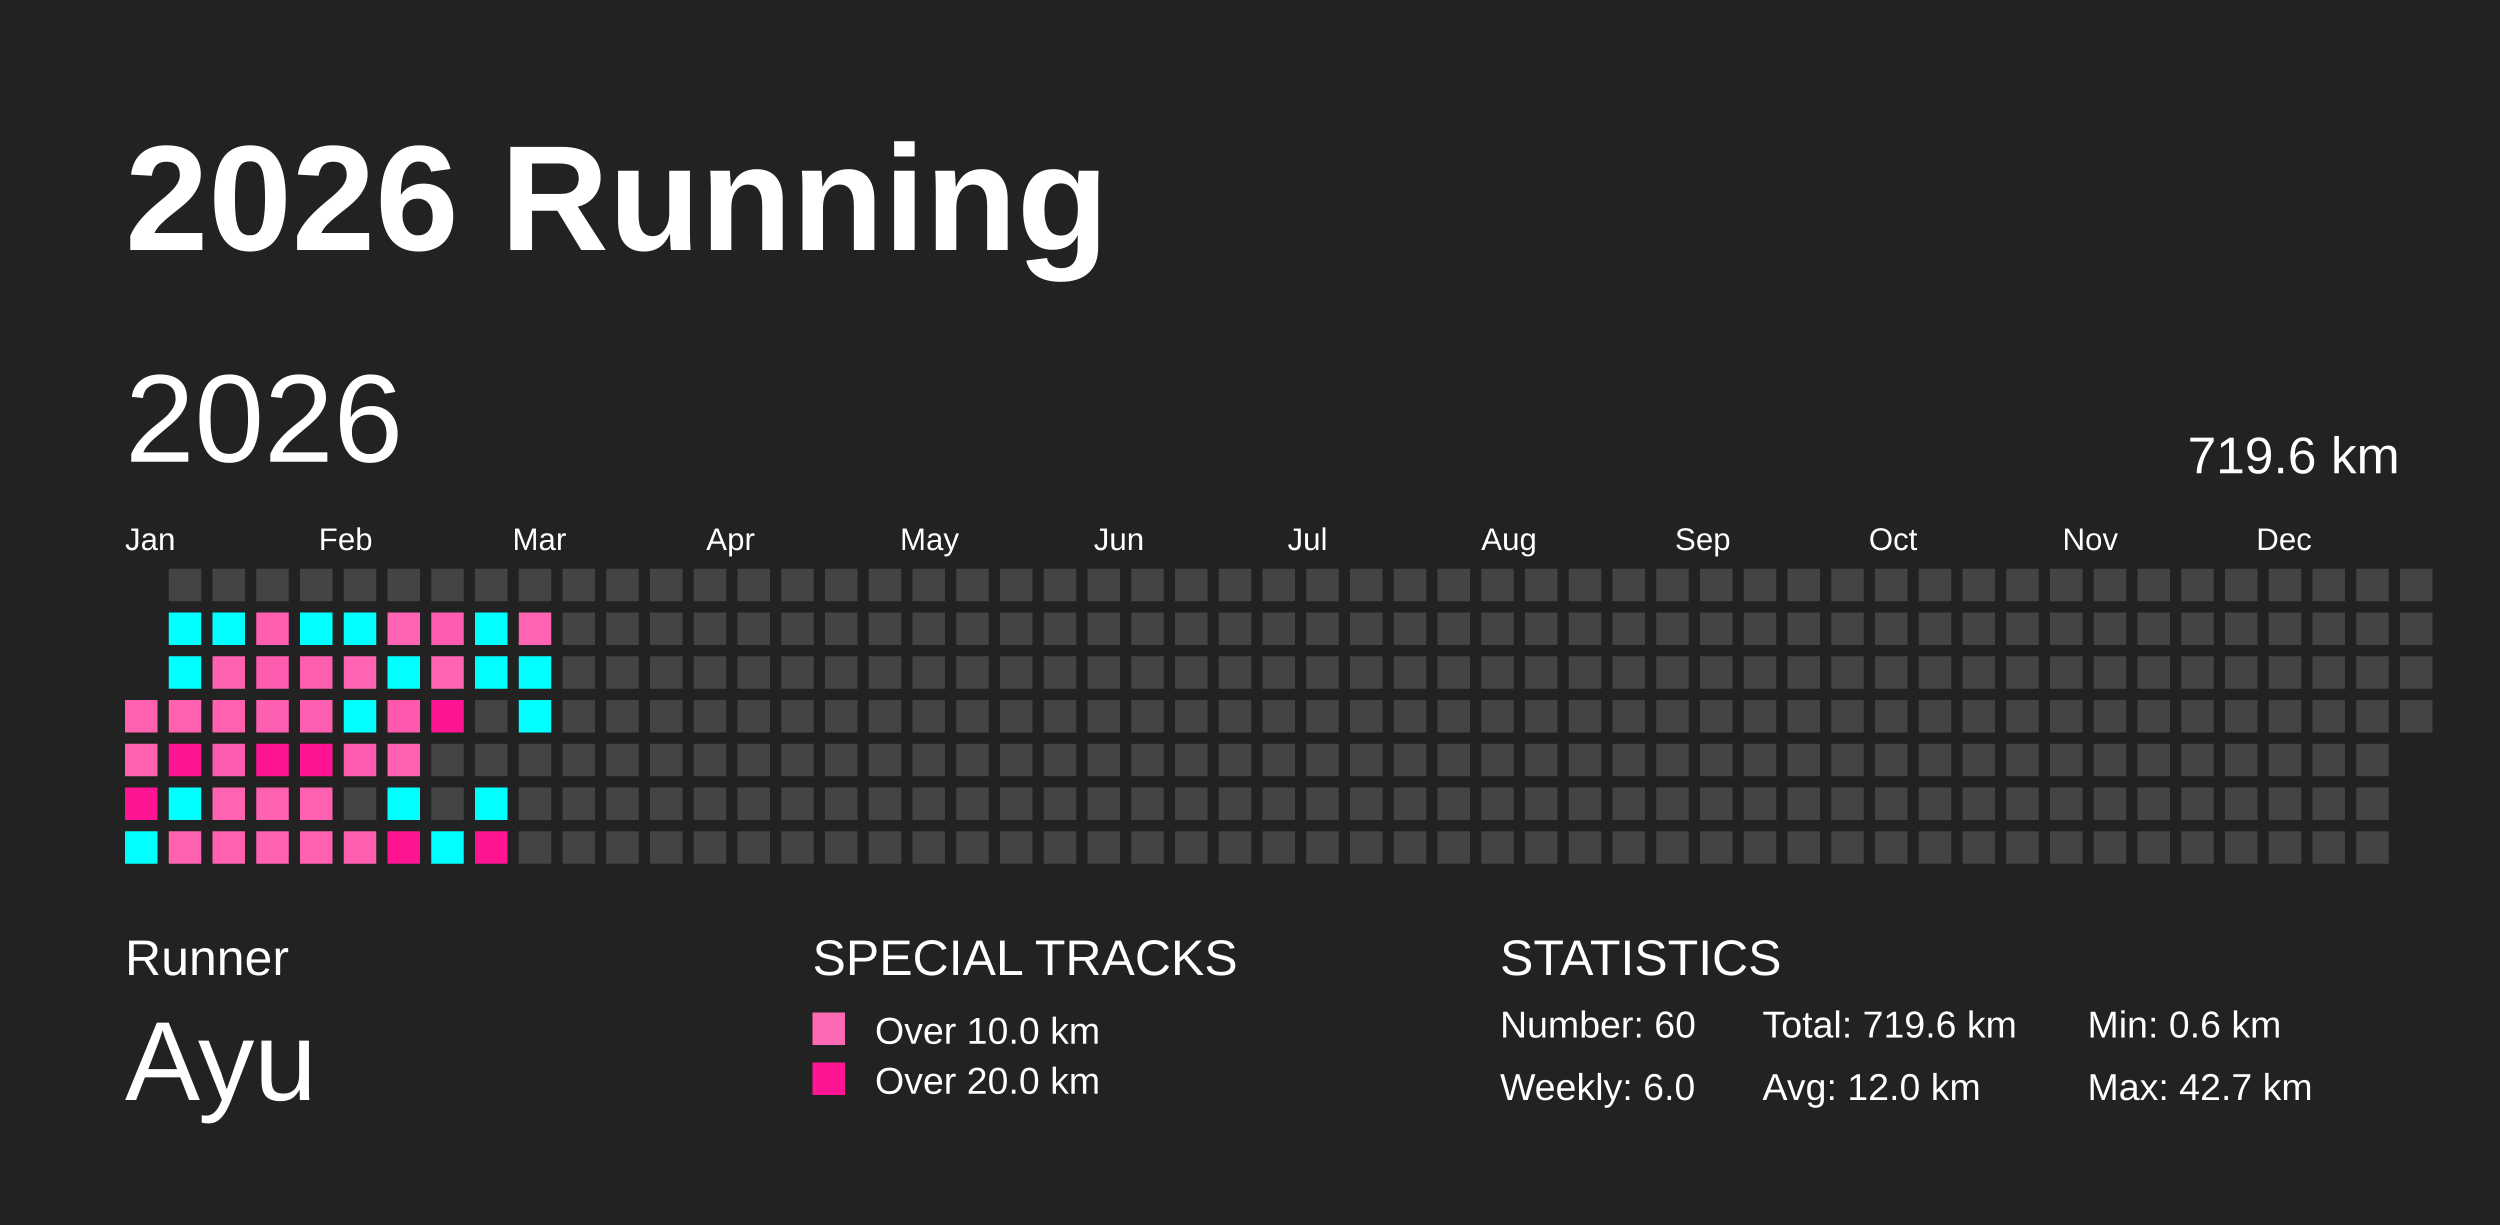
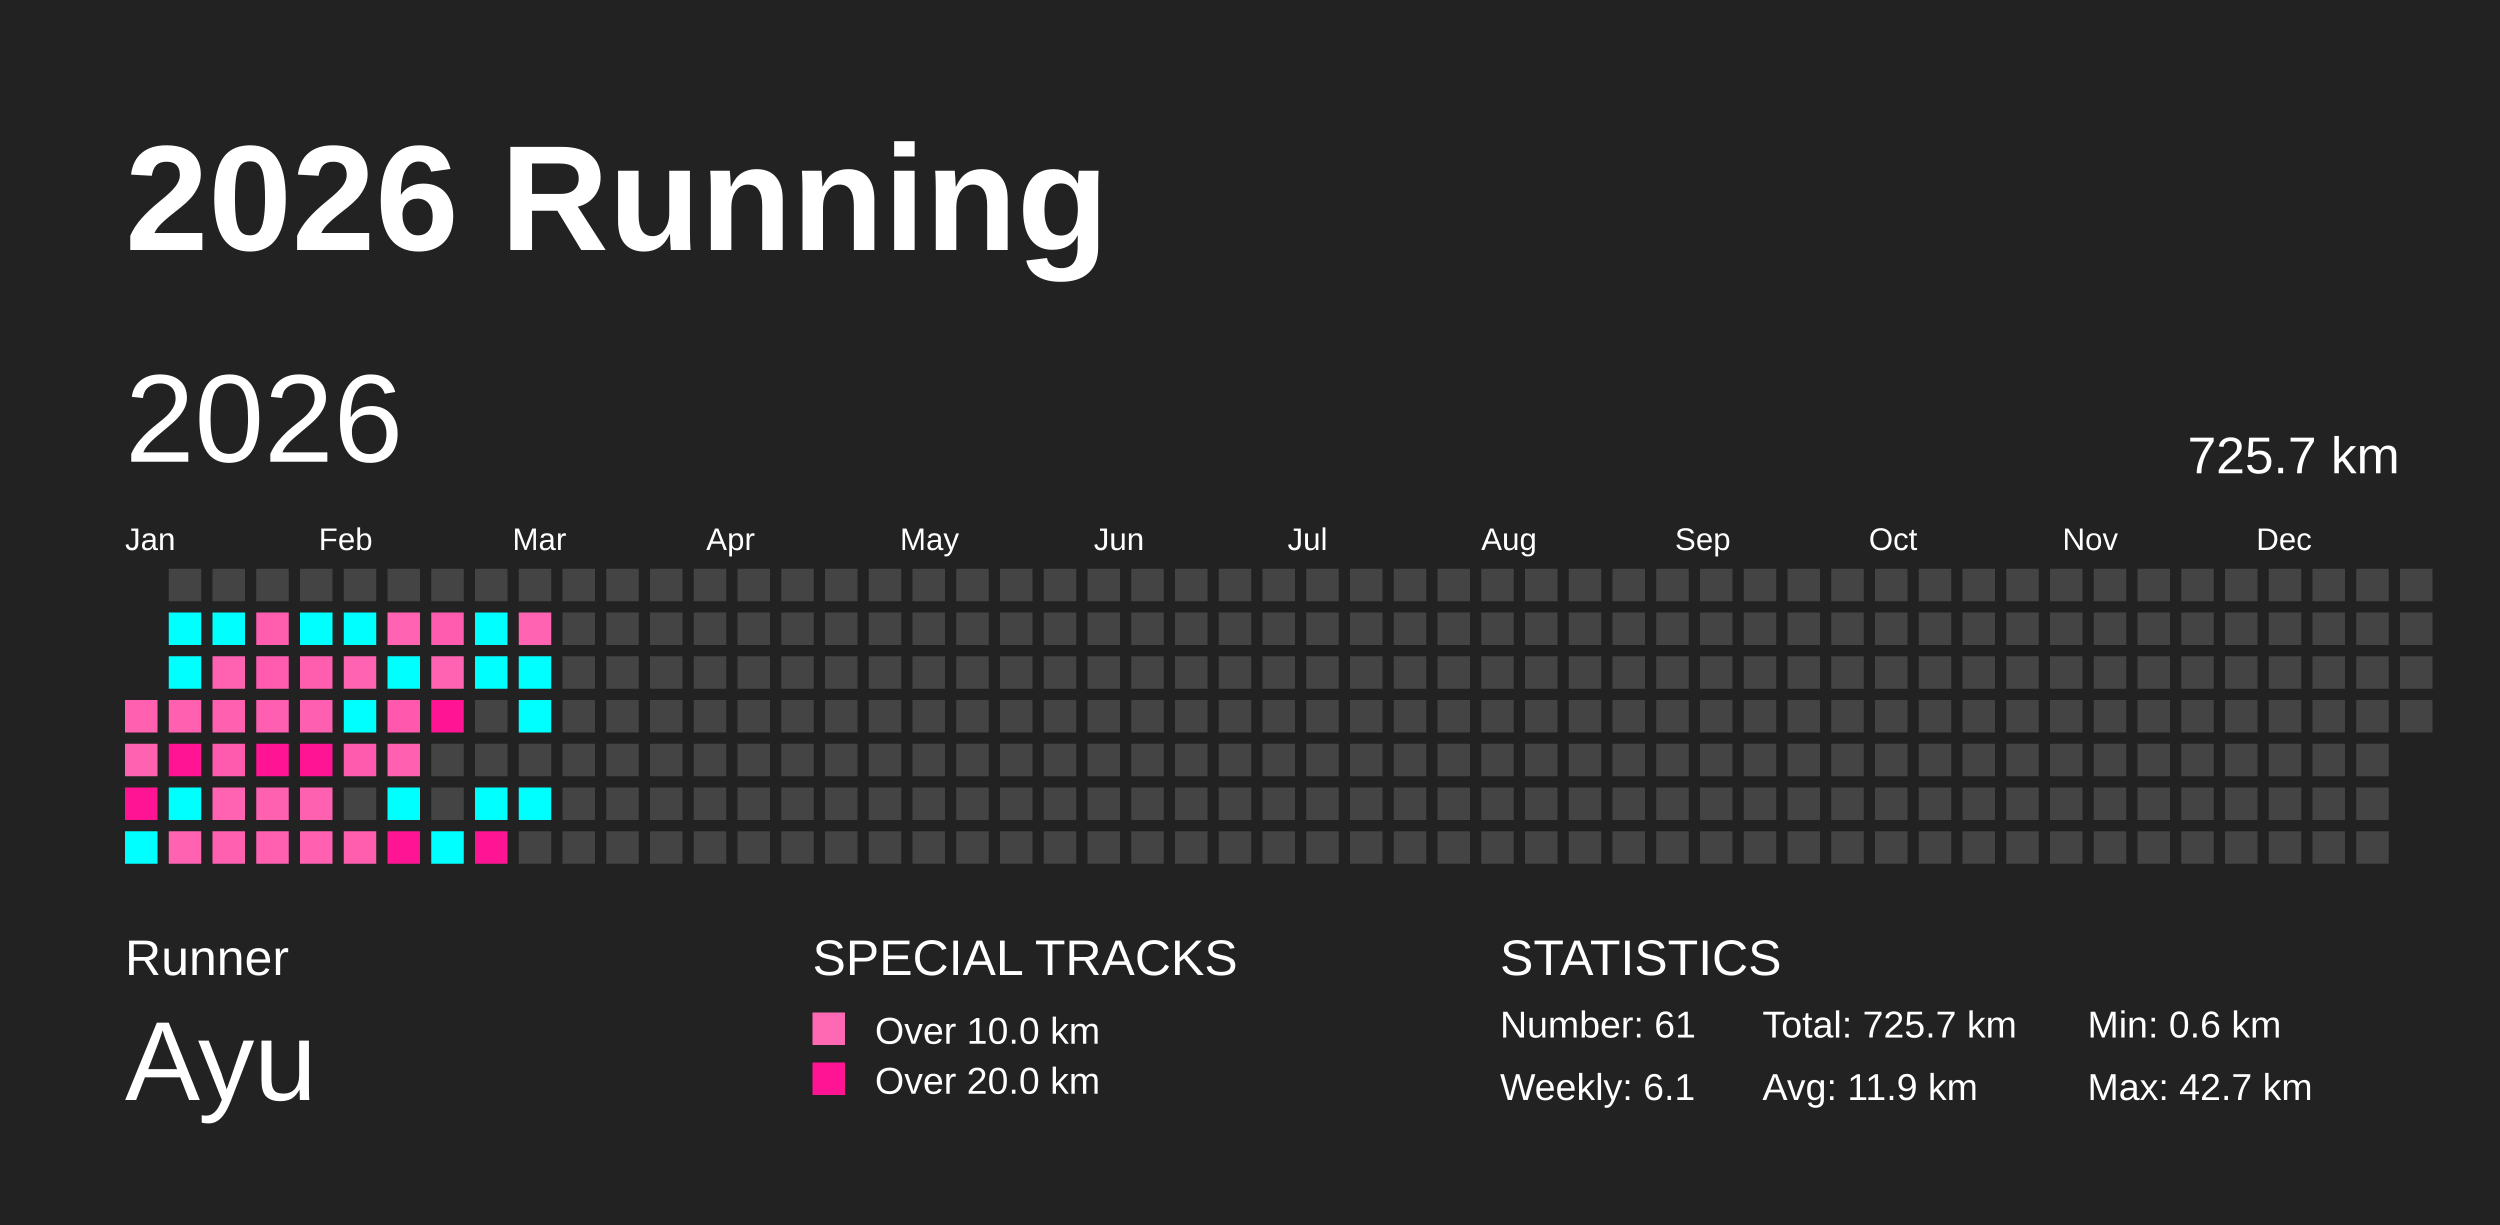
<svg xmlns="http://www.w3.org/2000/svg" baseProfile="full" height="98mm" version="1.1" viewBox="0,0,200,98" width="200mm">
  <defs />
  <rect fill="#222222" height="98" width="200" x="0" y="0" />
  <text fill="#FFFFFF" style="font-size:12px; font-family:Arial; font-weight:bold;" x="10" y="20">2026 Running</text>
  <text fill="#FFFFFF" style="font-size:4px; font-family:Arial" x="10" y="78">Runner</text>
  <text fill="#FFFFFF" style="font-size:9px; font-family:Arial" x="10" y="88">Ayu</text>
  <text fill="#FFFFFF" style="font-size:4px; font-family:Arial" x="65" y="78">SPECIAL TRACKS</text>
  <rect fill="#ff69b4" height="2.6" width="2.6" x="65" y="81" />
  <text fill="#FFFFFF" style="font-size:3px; font-family:Arial" x="70" y="83.5">Over 10.0 km</text>
  <rect fill="#ff1493" height="2.6" width="2.6" x="65" y="85" />
  <text fill="#FFFFFF" style="font-size:3px; font-family:Arial" x="70" y="87.5">Over 20.0 km</text>
  <text fill="#FFFFFF" style="font-size:4px; font-family:Arial" x="120" y="78">STATISTICS</text>
-   <text fill="#FFFFFF" style="font-size:3px; font-family:Arial" x="120" y="83">Number: 60</text>
-   <text fill="#FFFFFF" style="font-size:3px; font-family:Arial" x="120" y="88">Weekly: 6.0</text>
-   <text fill="#FFFFFF" style="font-size:3px; font-family:Arial" x="141" y="83">Total: 719.6 km</text>
-   <text fill="#FFFFFF" style="font-size:3px; font-family:Arial" x="141" y="88">Avg: 12.0 km</text>
+   <text fill="#FFFFFF" style="font-size:3px; font-family:Arial" x="120" y="83">Number: 61</text>
+   <text fill="#FFFFFF" style="font-size:3px; font-family:Arial" x="120" y="88">Weekly: 6.1</text>
+   <text fill="#FFFFFF" style="font-size:3px; font-family:Arial" x="141" y="83">Total: 725.7 km</text>
+   <text fill="#FFFFFF" style="font-size:3px; font-family:Arial" x="141" y="88">Avg: 11.9 km</text>
  <text fill="#FFFFFF" style="font-size:3px; font-family:Arial" x="167" y="83">Min: 0.6 km</text>
  <text fill="#FFFFFF" style="font-size:3px; font-family:Arial" x="167" y="88">Max: 42.7 km</text>
  <text dominant-baseline="hanging" fill="#FFFFFF" style="font-size:10.0px; font-family:Arial;" x="10" y="30">2026</text>
-   <text dominant-baseline="hanging" fill="#FFFFFF" style="font-size:4.125px; font-family:Arial;" x="175" y="35">719.6 km</text>
+   <text dominant-baseline="hanging" fill="#FFFFFF" style="font-size:4.125px; font-family:Arial;" x="175" y="35">725.7 km</text>
  <text fill="#FFFFFF" style="font-size:2.5px; font-family:Arial" x="10.0" y="44">Jan</text>
  <text fill="#FFFFFF" style="font-size:2.5px; font-family:Arial" x="25.5" y="44">Feb</text>
  <text fill="#FFFFFF" style="font-size:2.5px; font-family:Arial" x="41.0" y="44">Mar</text>
  <text fill="#FFFFFF" style="font-size:2.5px; font-family:Arial" x="56.5" y="44">Apr</text>
  <text fill="#FFFFFF" style="font-size:2.5px; font-family:Arial" x="72.0" y="44">May</text>
  <text fill="#FFFFFF" style="font-size:2.5px; font-family:Arial" x="87.5" y="44">Jun</text>
  <text fill="#FFFFFF" style="font-size:2.5px; font-family:Arial" x="103.0" y="44">Jul</text>
  <text fill="#FFFFFF" style="font-size:2.5px; font-family:Arial" x="118.5" y="44">Aug</text>
  <text fill="#FFFFFF" style="font-size:2.5px; font-family:Arial" x="134.0" y="44">Sep</text>
  <text fill="#FFFFFF" style="font-size:2.5px; font-family:Arial" x="149.5" y="44">Oct</text>
  <text fill="#FFFFFF" style="font-size:2.5px; font-family:Arial" x="165.0" y="44">Nov</text>
  <text fill="#FFFFFF" style="font-size:2.5px; font-family:Arial" x="180.5" y="44">Dec</text>
  <rect fill="#ff60b0" height="2.6" width="2.6" x="10.0" y="56.0" />
  <rect fill="#ff62b1" height="2.6" width="2.6" x="10.0" y="59.5" />
  <rect fill="#ff1493" height="2.6" width="2.6" x="10.0" y="63.0" />
  <rect fill="#00ffff" height="2.6" width="2.6" x="10.0" y="66.5" />
  <rect fill="#444444" height="2.6" width="2.6" x="13.5" y="45.5" />
  <rect fill="#00ffff" height="2.6" width="2.6" x="13.5" y="49.0" />
  <rect fill="#00ffff" height="2.6" width="2.6" x="13.5" y="52.5" />
  <rect fill="#ff61b0" height="2.6" width="2.6" x="13.5" y="56.0" />
  <rect fill="#ff1493" height="2.6" width="2.6" x="13.5" y="59.5" />
  <rect fill="#00ffff" height="2.6" width="2.6" x="13.5" y="63.0" />
  <rect fill="#ff62b1" height="2.6" width="2.6" x="13.5" y="66.5" />
  <rect fill="#444444" height="2.6" width="2.6" x="17.0" y="45.5" />
  <rect fill="#00ffff" height="2.6" width="2.6" x="17.0" y="49.0" />
  <rect fill="#ff62b1" height="2.6" width="2.6" x="17.0" y="52.5" />
  <rect fill="#ff60b0" height="2.6" width="2.6" x="17.0" y="56.0" />
  <rect fill="#ff5bae" height="2.6" width="2.6" x="17.0" y="59.5" />
  <rect fill="#ff63b1" height="2.6" width="2.6" x="17.0" y="63.0" />
  <rect fill="#ff61b0" height="2.6" width="2.6" x="17.0" y="66.5" />
  <rect fill="#444444" height="2.6" width="2.6" x="20.5" y="45.5" />
  <rect fill="#ff5eaf" height="2.6" width="2.6" x="20.5" y="49.0" />
  <rect fill="#ff5caf" height="2.6" width="2.6" x="20.5" y="52.5" />
  <rect fill="#ff5fb0" height="2.6" width="2.6" x="20.5" y="56.0" />
  <rect fill="#ff1493" height="2.6" width="2.6" x="20.5" y="59.5" />
  <rect fill="#ff61b1" height="2.6" width="2.6" x="20.5" y="63.0" />
  <rect fill="#ff60b0" height="2.6" width="2.6" x="20.5" y="66.5" />
  <rect fill="#444444" height="2.6" width="2.6" x="24.0" y="45.5" />
  <rect fill="#00ffff" height="2.6" width="2.6" x="24.0" y="49.0" />
  <rect fill="#ff5eaf" height="2.6" width="2.6" x="24.0" y="52.5" />
  <rect fill="#ff5fb0" height="2.6" width="2.6" x="24.0" y="56.0" />
  <rect fill="#ff1493" height="2.6" width="2.6" x="24.0" y="59.5" />
  <rect fill="#ff61b1" height="2.6" width="2.6" x="24.0" y="63.0" />
  <rect fill="#ff61b0" height="2.6" width="2.6" x="24.0" y="66.5" />
  <rect fill="#444444" height="2.6" width="2.6" x="27.5" y="45.5" />
  <rect fill="#00ffff" height="2.6" width="2.6" x="27.5" y="49.0" />
  <rect fill="#ff63b1" height="2.6" width="2.6" x="27.5" y="52.5" />
  <rect fill="#00ffff" height="2.6" width="2.6" x="27.5" y="56.0" />
  <rect fill="#ff5bae" height="2.6" width="2.6" x="27.5" y="59.5" />
  <rect fill="#444444" height="2.6" width="2.6" x="27.5" y="63.0" />
  <rect fill="#ff5eaf" height="2.6" width="2.6" x="27.5" y="66.5" />
  <rect fill="#444444" height="2.6" width="2.6" x="31.0" y="45.5" />
  <rect fill="#ff63b1" height="2.6" width="2.6" x="31.0" y="49.0" />
  <rect fill="#00ffff" height="2.6" width="2.6" x="31.0" y="52.5" />
  <rect fill="#ff58ad" height="2.6" width="2.6" x="31.0" y="56.0" />
  <rect fill="#ff60b0" height="2.6" width="2.6" x="31.0" y="59.5" />
  <rect fill="#00ffff" height="2.6" width="2.6" x="31.0" y="63.0" />
  <rect fill="#ff1493" height="2.6" width="2.6" x="31.0" y="66.5" />
  <rect fill="#444444" height="2.6" width="2.6" x="34.5" y="45.5" />
  <rect fill="#ff5caf" height="2.6" width="2.6" x="34.5" y="49.0" />
  <rect fill="#ff63b1" height="2.6" width="2.6" x="34.5" y="52.5" />
  <rect fill="#ff1493" height="2.6" width="2.6" x="34.5" y="56.0" />
  <rect fill="#444444" height="2.6" width="2.6" x="34.5" y="59.5" />
  <rect fill="#444444" height="2.6" width="2.6" x="34.5" y="63.0" />
  <rect fill="#00ffff" height="2.6" width="2.6" x="34.5" y="66.5" />
  <rect fill="#444444" height="2.6" width="2.6" x="38.0" y="45.5" />
  <rect fill="#00ffff" height="2.6" width="2.6" x="38.0" y="49.0" />
  <rect fill="#00ffff" height="2.6" width="2.6" x="38.0" y="52.5" />
  <rect fill="#444444" height="2.6" width="2.6" x="38.0" y="56.0" />
  <rect fill="#444444" height="2.6" width="2.6" x="38.0" y="59.5" />
  <rect fill="#00ffff" height="2.6" width="2.6" x="38.0" y="63.0" />
  <rect fill="#ff1493" height="2.6" width="2.6" x="38.0" y="66.5" />
  <rect fill="#444444" height="2.6" width="2.6" x="41.5" y="45.5" />
  <rect fill="#ff63b1" height="2.6" width="2.6" x="41.5" y="49.0" />
  <rect fill="#00ffff" height="2.6" width="2.6" x="41.5" y="52.5" />
  <rect fill="#00ffff" height="2.6" width="2.6" x="41.5" y="56.0" />
  <rect fill="#444444" height="2.6" width="2.6" x="41.5" y="59.5" />
-   <rect fill="#444444" height="2.6" width="2.6" x="41.5" y="63.0" />
+   <rect fill="#00ffff" height="2.6" width="2.6" x="41.5" y="63.0" />
  <rect fill="#444444" height="2.6" width="2.6" x="41.5" y="66.5" />
  <rect fill="#444444" height="2.6" width="2.6" x="45.0" y="45.5" />
  <rect fill="#444444" height="2.6" width="2.6" x="45.0" y="49.0" />
  <rect fill="#444444" height="2.6" width="2.6" x="45.0" y="52.5" />
  <rect fill="#444444" height="2.6" width="2.6" x="45.0" y="56.0" />
  <rect fill="#444444" height="2.6" width="2.6" x="45.0" y="59.5" />
  <rect fill="#444444" height="2.6" width="2.6" x="45.0" y="63.0" />
  <rect fill="#444444" height="2.6" width="2.6" x="45.0" y="66.5" />
  <rect fill="#444444" height="2.6" width="2.6" x="48.5" y="45.5" />
  <rect fill="#444444" height="2.6" width="2.6" x="48.5" y="49.0" />
  <rect fill="#444444" height="2.6" width="2.6" x="48.5" y="52.5" />
  <rect fill="#444444" height="2.6" width="2.6" x="48.5" y="56.0" />
  <rect fill="#444444" height="2.6" width="2.6" x="48.5" y="59.5" />
  <rect fill="#444444" height="2.6" width="2.6" x="48.5" y="63.0" />
  <rect fill="#444444" height="2.6" width="2.6" x="48.5" y="66.5" />
  <rect fill="#444444" height="2.6" width="2.6" x="52.0" y="45.5" />
  <rect fill="#444444" height="2.6" width="2.6" x="52.0" y="49.0" />
  <rect fill="#444444" height="2.6" width="2.6" x="52.0" y="52.5" />
  <rect fill="#444444" height="2.6" width="2.6" x="52.0" y="56.0" />
  <rect fill="#444444" height="2.6" width="2.6" x="52.0" y="59.5" />
  <rect fill="#444444" height="2.6" width="2.6" x="52.0" y="63.0" />
  <rect fill="#444444" height="2.6" width="2.6" x="52.0" y="66.5" />
  <rect fill="#444444" height="2.6" width="2.6" x="55.5" y="45.5" />
  <rect fill="#444444" height="2.6" width="2.6" x="55.5" y="49.0" />
  <rect fill="#444444" height="2.6" width="2.6" x="55.5" y="52.5" />
  <rect fill="#444444" height="2.6" width="2.6" x="55.5" y="56.0" />
  <rect fill="#444444" height="2.6" width="2.6" x="55.5" y="59.5" />
  <rect fill="#444444" height="2.6" width="2.6" x="55.5" y="63.0" />
  <rect fill="#444444" height="2.6" width="2.6" x="55.5" y="66.5" />
  <rect fill="#444444" height="2.6" width="2.6" x="59.0" y="45.5" />
  <rect fill="#444444" height="2.6" width="2.6" x="59.0" y="49.0" />
  <rect fill="#444444" height="2.6" width="2.6" x="59.0" y="52.5" />
  <rect fill="#444444" height="2.6" width="2.6" x="59.0" y="56.0" />
  <rect fill="#444444" height="2.6" width="2.6" x="59.0" y="59.5" />
  <rect fill="#444444" height="2.6" width="2.6" x="59.0" y="63.0" />
  <rect fill="#444444" height="2.6" width="2.6" x="59.0" y="66.5" />
  <rect fill="#444444" height="2.6" width="2.6" x="62.5" y="45.5" />
  <rect fill="#444444" height="2.6" width="2.6" x="62.5" y="49.0" />
  <rect fill="#444444" height="2.6" width="2.6" x="62.5" y="52.5" />
  <rect fill="#444444" height="2.6" width="2.6" x="62.5" y="56.0" />
  <rect fill="#444444" height="2.6" width="2.6" x="62.5" y="59.5" />
  <rect fill="#444444" height="2.6" width="2.6" x="62.5" y="63.0" />
  <rect fill="#444444" height="2.6" width="2.6" x="62.5" y="66.5" />
  <rect fill="#444444" height="2.6" width="2.6" x="66.0" y="45.5" />
  <rect fill="#444444" height="2.6" width="2.6" x="66.0" y="49.0" />
  <rect fill="#444444" height="2.6" width="2.6" x="66.0" y="52.5" />
  <rect fill="#444444" height="2.6" width="2.6" x="66.0" y="56.0" />
  <rect fill="#444444" height="2.6" width="2.6" x="66.0" y="59.5" />
  <rect fill="#444444" height="2.6" width="2.6" x="66.0" y="63.0" />
  <rect fill="#444444" height="2.6" width="2.6" x="66.0" y="66.5" />
  <rect fill="#444444" height="2.6" width="2.6" x="69.5" y="45.5" />
  <rect fill="#444444" height="2.6" width="2.6" x="69.5" y="49.0" />
  <rect fill="#444444" height="2.6" width="2.6" x="69.5" y="52.5" />
  <rect fill="#444444" height="2.6" width="2.6" x="69.5" y="56.0" />
  <rect fill="#444444" height="2.6" width="2.6" x="69.5" y="59.5" />
  <rect fill="#444444" height="2.6" width="2.6" x="69.5" y="63.0" />
  <rect fill="#444444" height="2.6" width="2.6" x="69.5" y="66.5" />
  <rect fill="#444444" height="2.6" width="2.6" x="73.0" y="45.5" />
  <rect fill="#444444" height="2.6" width="2.6" x="73.0" y="49.0" />
  <rect fill="#444444" height="2.6" width="2.6" x="73.0" y="52.5" />
  <rect fill="#444444" height="2.6" width="2.6" x="73.0" y="56.0" />
  <rect fill="#444444" height="2.6" width="2.6" x="73.0" y="59.5" />
  <rect fill="#444444" height="2.6" width="2.6" x="73.0" y="63.0" />
  <rect fill="#444444" height="2.6" width="2.6" x="73.0" y="66.5" />
  <rect fill="#444444" height="2.6" width="2.6" x="76.5" y="45.5" />
  <rect fill="#444444" height="2.6" width="2.6" x="76.5" y="49.0" />
  <rect fill="#444444" height="2.6" width="2.6" x="76.5" y="52.5" />
  <rect fill="#444444" height="2.6" width="2.6" x="76.5" y="56.0" />
  <rect fill="#444444" height="2.6" width="2.6" x="76.5" y="59.5" />
  <rect fill="#444444" height="2.6" width="2.6" x="76.5" y="63.0" />
  <rect fill="#444444" height="2.6" width="2.6" x="76.5" y="66.5" />
  <rect fill="#444444" height="2.6" width="2.6" x="80.0" y="45.5" />
  <rect fill="#444444" height="2.6" width="2.6" x="80.0" y="49.0" />
  <rect fill="#444444" height="2.6" width="2.6" x="80.0" y="52.5" />
  <rect fill="#444444" height="2.6" width="2.6" x="80.0" y="56.0" />
  <rect fill="#444444" height="2.6" width="2.6" x="80.0" y="59.5" />
  <rect fill="#444444" height="2.6" width="2.6" x="80.0" y="63.0" />
  <rect fill="#444444" height="2.6" width="2.6" x="80.0" y="66.5" />
  <rect fill="#444444" height="2.6" width="2.6" x="83.5" y="45.5" />
  <rect fill="#444444" height="2.6" width="2.6" x="83.5" y="49.0" />
  <rect fill="#444444" height="2.6" width="2.6" x="83.5" y="52.5" />
  <rect fill="#444444" height="2.6" width="2.6" x="83.5" y="56.0" />
  <rect fill="#444444" height="2.6" width="2.6" x="83.5" y="59.5" />
  <rect fill="#444444" height="2.6" width="2.6" x="83.5" y="63.0" />
  <rect fill="#444444" height="2.6" width="2.6" x="83.5" y="66.5" />
  <rect fill="#444444" height="2.6" width="2.6" x="87.0" y="45.5" />
  <rect fill="#444444" height="2.6" width="2.6" x="87.0" y="49.0" />
  <rect fill="#444444" height="2.6" width="2.6" x="87.0" y="52.5" />
  <rect fill="#444444" height="2.6" width="2.6" x="87.0" y="56.0" />
  <rect fill="#444444" height="2.6" width="2.6" x="87.0" y="59.5" />
  <rect fill="#444444" height="2.6" width="2.6" x="87.0" y="63.0" />
  <rect fill="#444444" height="2.6" width="2.6" x="87.0" y="66.5" />
  <rect fill="#444444" height="2.6" width="2.6" x="90.5" y="45.5" />
  <rect fill="#444444" height="2.6" width="2.6" x="90.5" y="49.0" />
  <rect fill="#444444" height="2.6" width="2.6" x="90.5" y="52.5" />
  <rect fill="#444444" height="2.6" width="2.6" x="90.5" y="56.0" />
  <rect fill="#444444" height="2.6" width="2.6" x="90.5" y="59.5" />
  <rect fill="#444444" height="2.6" width="2.6" x="90.5" y="63.0" />
  <rect fill="#444444" height="2.6" width="2.6" x="90.5" y="66.5" />
  <rect fill="#444444" height="2.6" width="2.6" x="94.0" y="45.5" />
  <rect fill="#444444" height="2.6" width="2.6" x="94.0" y="49.0" />
  <rect fill="#444444" height="2.6" width="2.6" x="94.0" y="52.5" />
  <rect fill="#444444" height="2.6" width="2.6" x="94.0" y="56.0" />
  <rect fill="#444444" height="2.6" width="2.6" x="94.0" y="59.5" />
  <rect fill="#444444" height="2.6" width="2.6" x="94.0" y="63.0" />
  <rect fill="#444444" height="2.6" width="2.6" x="94.0" y="66.5" />
  <rect fill="#444444" height="2.6" width="2.6" x="97.5" y="45.5" />
  <rect fill="#444444" height="2.6" width="2.6" x="97.5" y="49.0" />
  <rect fill="#444444" height="2.6" width="2.6" x="97.5" y="52.5" />
  <rect fill="#444444" height="2.6" width="2.6" x="97.5" y="56.0" />
  <rect fill="#444444" height="2.6" width="2.6" x="97.5" y="59.5" />
  <rect fill="#444444" height="2.6" width="2.6" x="97.5" y="63.0" />
  <rect fill="#444444" height="2.6" width="2.6" x="97.5" y="66.5" />
  <rect fill="#444444" height="2.6" width="2.6" x="101.0" y="45.5" />
  <rect fill="#444444" height="2.6" width="2.6" x="101.0" y="49.0" />
  <rect fill="#444444" height="2.6" width="2.6" x="101.0" y="52.5" />
  <rect fill="#444444" height="2.6" width="2.6" x="101.0" y="56.0" />
  <rect fill="#444444" height="2.6" width="2.6" x="101.0" y="59.5" />
  <rect fill="#444444" height="2.6" width="2.6" x="101.0" y="63.0" />
  <rect fill="#444444" height="2.6" width="2.6" x="101.0" y="66.5" />
  <rect fill="#444444" height="2.6" width="2.6" x="104.5" y="45.5" />
  <rect fill="#444444" height="2.6" width="2.6" x="104.5" y="49.0" />
  <rect fill="#444444" height="2.6" width="2.6" x="104.5" y="52.5" />
  <rect fill="#444444" height="2.6" width="2.6" x="104.5" y="56.0" />
  <rect fill="#444444" height="2.6" width="2.6" x="104.5" y="59.5" />
  <rect fill="#444444" height="2.6" width="2.6" x="104.5" y="63.0" />
  <rect fill="#444444" height="2.6" width="2.6" x="104.5" y="66.5" />
  <rect fill="#444444" height="2.6" width="2.6" x="108.0" y="45.5" />
  <rect fill="#444444" height="2.6" width="2.6" x="108.0" y="49.0" />
  <rect fill="#444444" height="2.6" width="2.6" x="108.0" y="52.5" />
  <rect fill="#444444" height="2.6" width="2.6" x="108.0" y="56.0" />
  <rect fill="#444444" height="2.6" width="2.6" x="108.0" y="59.5" />
  <rect fill="#444444" height="2.6" width="2.6" x="108.0" y="63.0" />
  <rect fill="#444444" height="2.6" width="2.6" x="108.0" y="66.5" />
  <rect fill="#444444" height="2.6" width="2.6" x="111.5" y="45.5" />
  <rect fill="#444444" height="2.6" width="2.6" x="111.5" y="49.0" />
  <rect fill="#444444" height="2.6" width="2.6" x="111.5" y="52.5" />
  <rect fill="#444444" height="2.6" width="2.6" x="111.5" y="56.0" />
  <rect fill="#444444" height="2.6" width="2.6" x="111.5" y="59.5" />
  <rect fill="#444444" height="2.6" width="2.6" x="111.5" y="63.0" />
  <rect fill="#444444" height="2.6" width="2.6" x="111.5" y="66.5" />
  <rect fill="#444444" height="2.6" width="2.6" x="115.0" y="45.5" />
  <rect fill="#444444" height="2.6" width="2.6" x="115.0" y="49.0" />
  <rect fill="#444444" height="2.6" width="2.6" x="115.0" y="52.5" />
  <rect fill="#444444" height="2.6" width="2.6" x="115.0" y="56.0" />
  <rect fill="#444444" height="2.6" width="2.6" x="115.0" y="59.5" />
  <rect fill="#444444" height="2.6" width="2.6" x="115.0" y="63.0" />
  <rect fill="#444444" height="2.6" width="2.6" x="115.0" y="66.5" />
  <rect fill="#444444" height="2.6" width="2.6" x="118.5" y="45.5" />
  <rect fill="#444444" height="2.6" width="2.6" x="118.5" y="49.0" />
  <rect fill="#444444" height="2.6" width="2.6" x="118.5" y="52.5" />
  <rect fill="#444444" height="2.6" width="2.6" x="118.5" y="56.0" />
  <rect fill="#444444" height="2.6" width="2.6" x="118.5" y="59.5" />
  <rect fill="#444444" height="2.6" width="2.6" x="118.5" y="63.0" />
  <rect fill="#444444" height="2.6" width="2.6" x="118.5" y="66.5" />
  <rect fill="#444444" height="2.6" width="2.6" x="122.0" y="45.5" />
  <rect fill="#444444" height="2.6" width="2.6" x="122.0" y="49.0" />
  <rect fill="#444444" height="2.6" width="2.6" x="122.0" y="52.5" />
  <rect fill="#444444" height="2.6" width="2.6" x="122.0" y="56.0" />
  <rect fill="#444444" height="2.6" width="2.6" x="122.0" y="59.5" />
  <rect fill="#444444" height="2.6" width="2.6" x="122.0" y="63.0" />
  <rect fill="#444444" height="2.6" width="2.6" x="122.0" y="66.5" />
  <rect fill="#444444" height="2.6" width="2.6" x="125.5" y="45.5" />
  <rect fill="#444444" height="2.6" width="2.6" x="125.5" y="49.0" />
  <rect fill="#444444" height="2.6" width="2.6" x="125.5" y="52.5" />
  <rect fill="#444444" height="2.6" width="2.6" x="125.5" y="56.0" />
  <rect fill="#444444" height="2.6" width="2.6" x="125.5" y="59.5" />
  <rect fill="#444444" height="2.6" width="2.6" x="125.5" y="63.0" />
  <rect fill="#444444" height="2.6" width="2.6" x="125.5" y="66.5" />
  <rect fill="#444444" height="2.6" width="2.6" x="129.0" y="45.5" />
  <rect fill="#444444" height="2.6" width="2.6" x="129.0" y="49.0" />
  <rect fill="#444444" height="2.6" width="2.6" x="129.0" y="52.5" />
  <rect fill="#444444" height="2.6" width="2.6" x="129.0" y="56.0" />
  <rect fill="#444444" height="2.6" width="2.6" x="129.0" y="59.5" />
  <rect fill="#444444" height="2.6" width="2.6" x="129.0" y="63.0" />
  <rect fill="#444444" height="2.6" width="2.6" x="129.0" y="66.5" />
  <rect fill="#444444" height="2.6" width="2.6" x="132.5" y="45.5" />
  <rect fill="#444444" height="2.6" width="2.6" x="132.5" y="49.0" />
  <rect fill="#444444" height="2.6" width="2.6" x="132.5" y="52.5" />
  <rect fill="#444444" height="2.6" width="2.6" x="132.5" y="56.0" />
  <rect fill="#444444" height="2.6" width="2.6" x="132.5" y="59.5" />
  <rect fill="#444444" height="2.6" width="2.6" x="132.5" y="63.0" />
  <rect fill="#444444" height="2.6" width="2.6" x="132.5" y="66.5" />
  <rect fill="#444444" height="2.6" width="2.6" x="136.0" y="45.5" />
  <rect fill="#444444" height="2.6" width="2.6" x="136.0" y="49.0" />
  <rect fill="#444444" height="2.6" width="2.6" x="136.0" y="52.5" />
  <rect fill="#444444" height="2.6" width="2.6" x="136.0" y="56.0" />
  <rect fill="#444444" height="2.6" width="2.6" x="136.0" y="59.5" />
  <rect fill="#444444" height="2.6" width="2.6" x="136.0" y="63.0" />
  <rect fill="#444444" height="2.6" width="2.6" x="136.0" y="66.5" />
  <rect fill="#444444" height="2.6" width="2.6" x="139.5" y="45.5" />
  <rect fill="#444444" height="2.6" width="2.6" x="139.5" y="49.0" />
  <rect fill="#444444" height="2.6" width="2.6" x="139.5" y="52.5" />
  <rect fill="#444444" height="2.6" width="2.6" x="139.5" y="56.0" />
  <rect fill="#444444" height="2.6" width="2.6" x="139.5" y="59.5" />
  <rect fill="#444444" height="2.6" width="2.6" x="139.5" y="63.0" />
  <rect fill="#444444" height="2.6" width="2.6" x="139.5" y="66.5" />
  <rect fill="#444444" height="2.6" width="2.6" x="143.0" y="45.5" />
  <rect fill="#444444" height="2.6" width="2.6" x="143.0" y="49.0" />
  <rect fill="#444444" height="2.6" width="2.6" x="143.0" y="52.5" />
  <rect fill="#444444" height="2.6" width="2.6" x="143.0" y="56.0" />
  <rect fill="#444444" height="2.6" width="2.6" x="143.0" y="59.5" />
  <rect fill="#444444" height="2.6" width="2.6" x="143.0" y="63.0" />
  <rect fill="#444444" height="2.6" width="2.6" x="143.0" y="66.5" />
  <rect fill="#444444" height="2.6" width="2.6" x="146.5" y="45.5" />
  <rect fill="#444444" height="2.6" width="2.6" x="146.5" y="49.0" />
  <rect fill="#444444" height="2.6" width="2.6" x="146.5" y="52.5" />
  <rect fill="#444444" height="2.6" width="2.6" x="146.5" y="56.0" />
  <rect fill="#444444" height="2.6" width="2.6" x="146.5" y="59.5" />
  <rect fill="#444444" height="2.6" width="2.6" x="146.5" y="63.0" />
  <rect fill="#444444" height="2.6" width="2.6" x="146.5" y="66.5" />
  <rect fill="#444444" height="2.6" width="2.6" x="150.0" y="45.5" />
  <rect fill="#444444" height="2.6" width="2.6" x="150.0" y="49.0" />
  <rect fill="#444444" height="2.6" width="2.6" x="150.0" y="52.5" />
  <rect fill="#444444" height="2.6" width="2.6" x="150.0" y="56.0" />
  <rect fill="#444444" height="2.6" width="2.6" x="150.0" y="59.5" />
  <rect fill="#444444" height="2.6" width="2.6" x="150.0" y="63.0" />
  <rect fill="#444444" height="2.6" width="2.6" x="150.0" y="66.5" />
  <rect fill="#444444" height="2.6" width="2.6" x="153.5" y="45.5" />
  <rect fill="#444444" height="2.6" width="2.6" x="153.5" y="49.0" />
  <rect fill="#444444" height="2.6" width="2.6" x="153.5" y="52.5" />
  <rect fill="#444444" height="2.6" width="2.6" x="153.5" y="56.0" />
  <rect fill="#444444" height="2.6" width="2.6" x="153.5" y="59.5" />
  <rect fill="#444444" height="2.6" width="2.6" x="153.5" y="63.0" />
  <rect fill="#444444" height="2.6" width="2.6" x="153.5" y="66.5" />
  <rect fill="#444444" height="2.6" width="2.6" x="157.0" y="45.5" />
  <rect fill="#444444" height="2.6" width="2.6" x="157.0" y="49.0" />
  <rect fill="#444444" height="2.6" width="2.6" x="157.0" y="52.5" />
  <rect fill="#444444" height="2.6" width="2.6" x="157.0" y="56.0" />
  <rect fill="#444444" height="2.6" width="2.6" x="157.0" y="59.5" />
  <rect fill="#444444" height="2.6" width="2.6" x="157.0" y="63.0" />
  <rect fill="#444444" height="2.6" width="2.6" x="157.0" y="66.5" />
  <rect fill="#444444" height="2.6" width="2.6" x="160.5" y="45.5" />
  <rect fill="#444444" height="2.6" width="2.6" x="160.5" y="49.0" />
  <rect fill="#444444" height="2.6" width="2.6" x="160.5" y="52.5" />
  <rect fill="#444444" height="2.6" width="2.6" x="160.5" y="56.0" />
  <rect fill="#444444" height="2.6" width="2.6" x="160.5" y="59.5" />
  <rect fill="#444444" height="2.6" width="2.6" x="160.5" y="63.0" />
  <rect fill="#444444" height="2.6" width="2.6" x="160.5" y="66.5" />
  <rect fill="#444444" height="2.6" width="2.6" x="164.0" y="45.5" />
  <rect fill="#444444" height="2.6" width="2.6" x="164.0" y="49.0" />
  <rect fill="#444444" height="2.6" width="2.6" x="164.0" y="52.5" />
  <rect fill="#444444" height="2.6" width="2.6" x="164.0" y="56.0" />
  <rect fill="#444444" height="2.6" width="2.6" x="164.0" y="59.5" />
  <rect fill="#444444" height="2.6" width="2.6" x="164.0" y="63.0" />
  <rect fill="#444444" height="2.6" width="2.6" x="164.0" y="66.5" />
  <rect fill="#444444" height="2.6" width="2.6" x="167.5" y="45.5" />
  <rect fill="#444444" height="2.6" width="2.6" x="167.5" y="49.0" />
  <rect fill="#444444" height="2.6" width="2.6" x="167.5" y="52.5" />
  <rect fill="#444444" height="2.6" width="2.6" x="167.5" y="56.0" />
  <rect fill="#444444" height="2.6" width="2.6" x="167.5" y="59.5" />
  <rect fill="#444444" height="2.6" width="2.6" x="167.5" y="63.0" />
  <rect fill="#444444" height="2.6" width="2.6" x="167.5" y="66.5" />
  <rect fill="#444444" height="2.6" width="2.6" x="171.0" y="45.5" />
  <rect fill="#444444" height="2.6" width="2.6" x="171.0" y="49.0" />
  <rect fill="#444444" height="2.6" width="2.6" x="171.0" y="52.5" />
  <rect fill="#444444" height="2.6" width="2.6" x="171.0" y="56.0" />
  <rect fill="#444444" height="2.6" width="2.6" x="171.0" y="59.5" />
  <rect fill="#444444" height="2.6" width="2.6" x="171.0" y="63.0" />
  <rect fill="#444444" height="2.6" width="2.6" x="171.0" y="66.5" />
  <rect fill="#444444" height="2.6" width="2.6" x="174.5" y="45.5" />
  <rect fill="#444444" height="2.6" width="2.6" x="174.5" y="49.0" />
  <rect fill="#444444" height="2.6" width="2.6" x="174.5" y="52.5" />
  <rect fill="#444444" height="2.6" width="2.6" x="174.5" y="56.0" />
  <rect fill="#444444" height="2.6" width="2.6" x="174.5" y="59.5" />
  <rect fill="#444444" height="2.6" width="2.6" x="174.5" y="63.0" />
  <rect fill="#444444" height="2.6" width="2.6" x="174.5" y="66.5" />
  <rect fill="#444444" height="2.6" width="2.6" x="178.0" y="45.5" />
  <rect fill="#444444" height="2.6" width="2.6" x="178.0" y="49.0" />
  <rect fill="#444444" height="2.6" width="2.6" x="178.0" y="52.5" />
  <rect fill="#444444" height="2.6" width="2.6" x="178.0" y="56.0" />
  <rect fill="#444444" height="2.6" width="2.6" x="178.0" y="59.5" />
  <rect fill="#444444" height="2.6" width="2.6" x="178.0" y="63.0" />
  <rect fill="#444444" height="2.6" width="2.6" x="178.0" y="66.5" />
  <rect fill="#444444" height="2.6" width="2.6" x="181.5" y="45.5" />
  <rect fill="#444444" height="2.6" width="2.6" x="181.5" y="49.0" />
  <rect fill="#444444" height="2.6" width="2.6" x="181.5" y="52.5" />
  <rect fill="#444444" height="2.6" width="2.6" x="181.5" y="56.0" />
  <rect fill="#444444" height="2.6" width="2.6" x="181.5" y="59.5" />
  <rect fill="#444444" height="2.6" width="2.6" x="181.5" y="63.0" />
  <rect fill="#444444" height="2.6" width="2.6" x="181.5" y="66.5" />
  <rect fill="#444444" height="2.6" width="2.6" x="185.0" y="45.5" />
  <rect fill="#444444" height="2.6" width="2.6" x="185.0" y="49.0" />
  <rect fill="#444444" height="2.6" width="2.6" x="185.0" y="52.5" />
  <rect fill="#444444" height="2.6" width="2.6" x="185.0" y="56.0" />
  <rect fill="#444444" height="2.6" width="2.6" x="185.0" y="59.5" />
  <rect fill="#444444" height="2.6" width="2.6" x="185.0" y="63.0" />
  <rect fill="#444444" height="2.6" width="2.6" x="185.0" y="66.5" />
  <rect fill="#444444" height="2.6" width="2.6" x="188.5" y="45.5" />
  <rect fill="#444444" height="2.6" width="2.6" x="188.5" y="49.0" />
  <rect fill="#444444" height="2.6" width="2.6" x="188.5" y="52.5" />
  <rect fill="#444444" height="2.6" width="2.6" x="188.5" y="56.0" />
  <rect fill="#444444" height="2.6" width="2.6" x="188.5" y="59.5" />
  <rect fill="#444444" height="2.6" width="2.6" x="188.5" y="63.0" />
  <rect fill="#444444" height="2.6" width="2.6" x="188.5" y="66.5" />
  <rect fill="#444444" height="2.6" width="2.6" x="192.0" y="45.5" />
  <rect fill="#444444" height="2.6" width="2.6" x="192.0" y="49.0" />
  <rect fill="#444444" height="2.6" width="2.6" x="192.0" y="52.5" />
  <rect fill="#444444" height="2.6" width="2.6" x="192.0" y="56.0" />
</svg>
